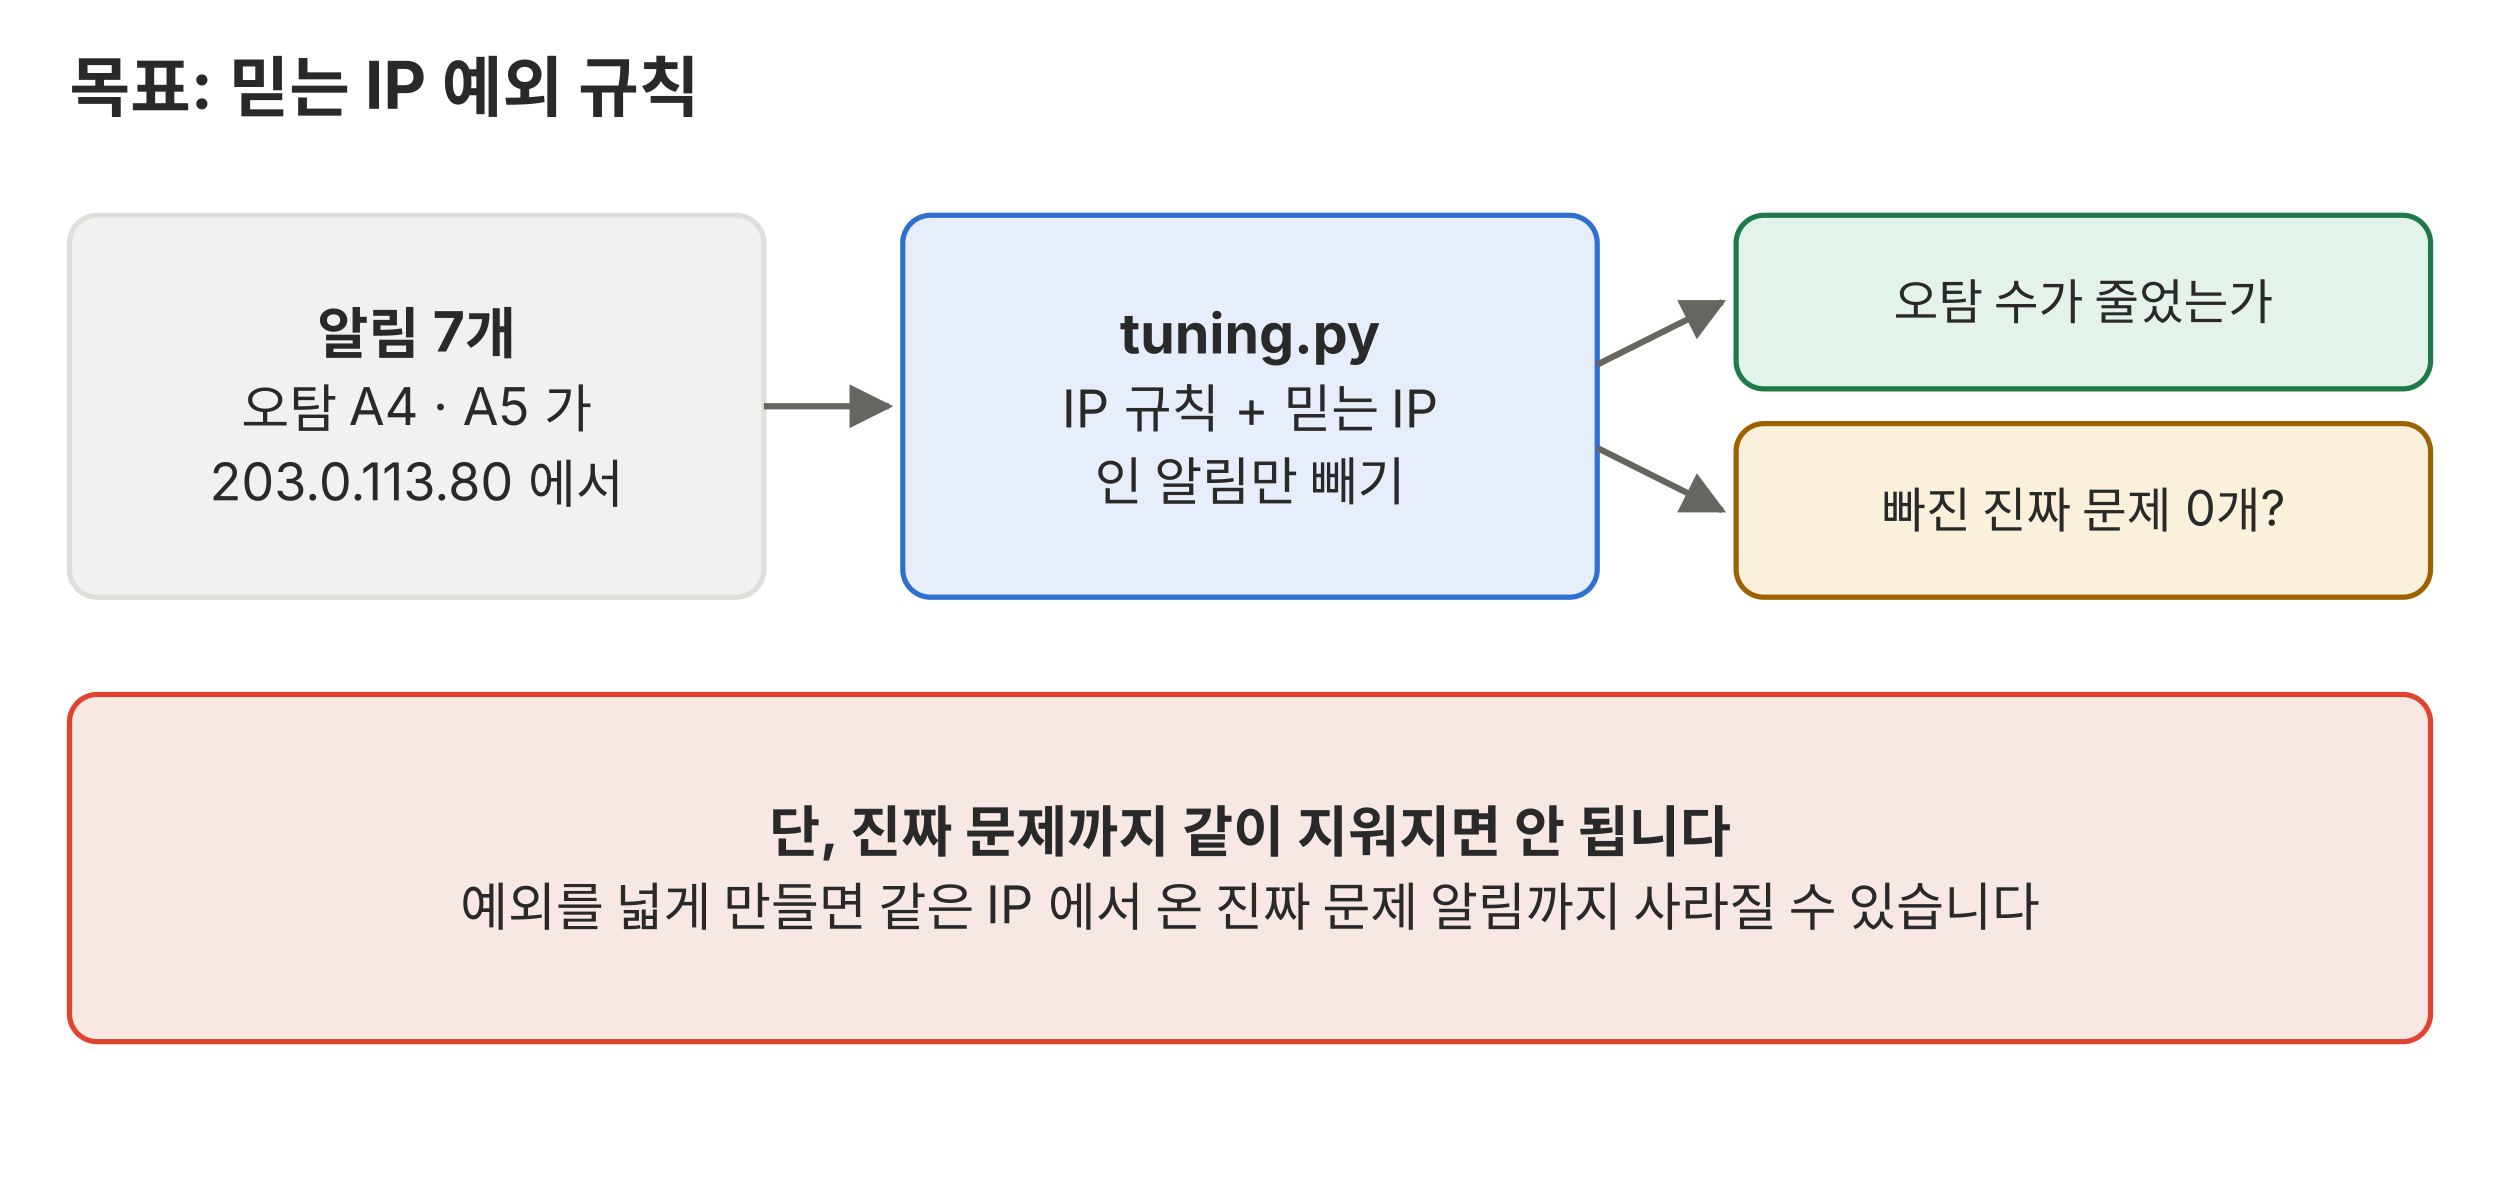
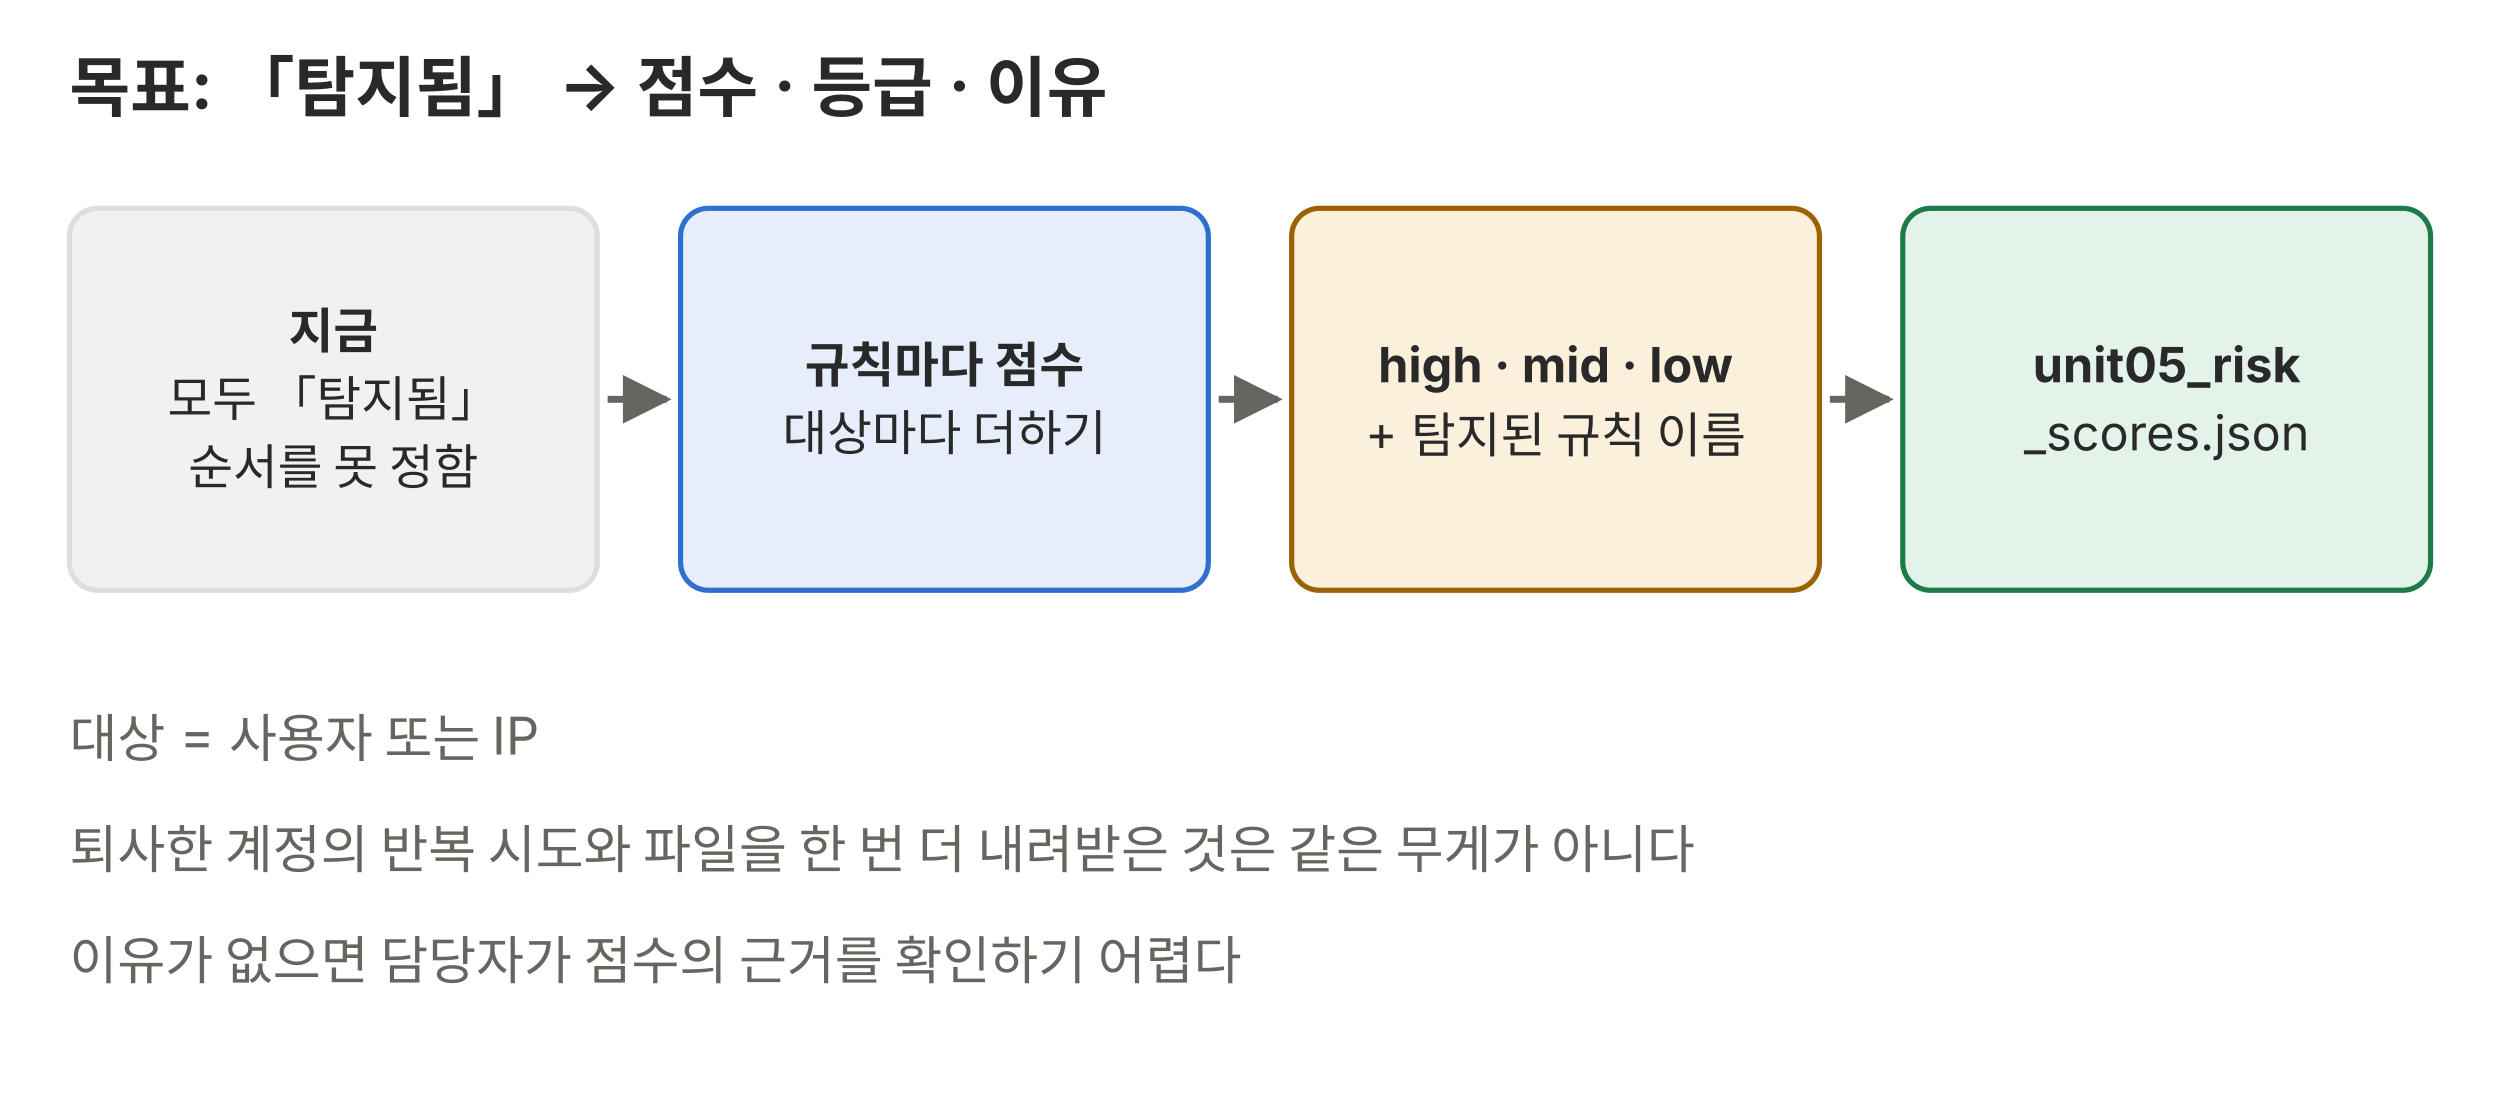
- <svg xmlns="http://www.w3.org/2000/svg" viewBox="0 0 720 340" role="img">
+ <svg xmlns="http://www.w3.org/2000/svg" viewBox="0 0 720 320" role="img" font-family="Pretendard, 'Noto Sans KR', -apple-system, 'Segoe UI', sans-serif">
  <defs>
    <marker id="a-p01" viewBox="0 0 10 10" refX="9" refY="5" markerWidth="7" markerHeight="7" orient="auto-start-reverse">
-       <path d="M0,0 L10,5 L0,10 z" fill="#666660" />
+       <path d="M0 0L10 5L0 10z" fill="#666660" />
    </marker>
  </defs>
-   <g font-family="Pretendard, 'Noto Sans KR', -apple-system, 'Segoe UI', sans-serif">
-     <text x="20" y="32" font-size="19" fill="#292929" font-weight="700">목표: 믿는 IP 예외 규칙</text>
-     <rect x="20" y="62" width="200" height="110" rx="8" fill="#f1f1ef" stroke="#dededb" stroke-width="1.5" />
-     <text x="120.0" y="101.8" font-size="16" fill="#292929" text-anchor="middle" font-weight="700">알림 7개</text>
-     <text x="120.0" y="123.1" font-size="15" fill="#292929" text-anchor="middle">오탐 A4 · A5 가</text>
-     <text x="120.0" y="144.1" font-size="15" fill="#292929" text-anchor="middle">203.0.113.80 에서</text>
-     <rect x="260" y="62" width="200" height="110" rx="8" fill="#e6eefb" stroke="#2f6fd0" stroke-width="1.5" />
-     <text x="360.0" y="101.8" font-size="16" fill="#292929" text-anchor="middle" font-weight="700">tuning.py</text>
-     <text x="360.0" y="123.1" font-size="15" fill="#292929" text-anchor="middle">IP 규칙 + 믿는 IP</text>
-     <text x="360.0" y="144.1" font-size="15" fill="#292929" text-anchor="middle">인 알림만 빼기</text>
-     <rect x="500" y="62" width="200" height="50" rx="8" fill="#e4f3ea" stroke="#1f7a4a" stroke-width="1.5" />
-     <text x="600.0" y="92.0" font-size="14" fill="#292929" text-anchor="middle">오탐 수가 줄었는가</text>
-     <rect x="500" y="122" width="200" height="50" rx="8" fill="#fbf0dc" stroke="#9a6200" stroke-width="1.5" />
-     <text x="600.0" y="152.0" font-size="14" fill="#292929" text-anchor="middle">빠진 진짜 문제 0개?</text>
-     <polyline points="220,117 256,117" fill="none" stroke="#666660" stroke-width="1.8" marker-end="url(#a-p01)" />
-     <polyline points="460,105 496,87" fill="none" stroke="#666660" stroke-width="1.8" marker-end="url(#a-p01)" />
-     <polyline points="460,129 496,147" fill="none" stroke="#666660" stroke-width="1.8" marker-end="url(#a-p01)" />
-     <rect x="20" y="200" width="680" height="100" rx="8" fill="#f8e8e3" stroke="#e0442e" stroke-width="1.5" />
-     <text x="360.0" y="245.3" font-size="16" fill="#292929" text-anchor="middle" font-weight="700">단, 진짜 문제까지 같이 지워지면 안 됩니다</text>
-     <text x="360.0" y="266.6" font-size="15" fill="#292929" text-anchor="middle">예외를 넓게 만들면 같은 IP 에서 온 진짜 문제 알림까지 사라질 수 있습니다</text>
-   </g>
+   <text x="20" y="32" font-size="19" text-anchor="start" fill="#292929" font-weight="700">목표: 「탐지됨」 → 점수 · 등급 · 이유</text>
+   <rect x="20" y="60" width="152" height="110" rx="8" fill="#f1f1ef" stroke="#dededb" stroke-width="1.5" />
+   <text x="96" y="100.3" font-size="14" text-anchor="middle" fill="#292929" font-weight="700">지금</text>
+   <text x="96" y="119.9" font-size="14" text-anchor="middle" fill="#292929">모두 「탐지됨」</text>
+   <text x="96" y="139.5" font-size="14" text-anchor="middle" fill="#292929">순서를 못 정함</text>
+   <rect x="196" y="60" width="152" height="110" rx="8" fill="#e6eefb" stroke="#2f6fd0" stroke-width="1.5" />
+   <text x="272" y="110.1" font-size="14" text-anchor="middle" fill="#292929" font-weight="700">규칙마다 점수</text>
+   <text x="272" y="129.7" font-size="14" text-anchor="middle" fill="#292929">대상마다 더하기</text>
+   <line x1="175" y1="115" x2="192" y2="115" stroke="#666660" stroke-width="2" marker-end="url(#a-p01)" />
+   <rect x="372" y="60" width="152" height="110" rx="8" fill="#fbf0dc" stroke="#9a6200" stroke-width="1.5" />
+   <text x="448" y="110.1" font-size="14" text-anchor="middle" fill="#292929" font-weight="700">high · mid · low</text>
+   <text x="448" y="129.7" font-size="14" text-anchor="middle" fill="#292929">+ 탐지된 규칙 이름</text>
+   <line x1="351" y1="115" x2="368" y2="115" stroke="#666660" stroke-width="2" marker-end="url(#a-p01)" />
+   <rect x="548" y="60" width="152" height="110" rx="8" fill="#e4f3ea" stroke="#1f7a4a" stroke-width="1.5" />
+   <text x="624" y="110.1" font-size="14" text-anchor="middle" fill="#292929" font-weight="700">unit05_risk</text>
+   <text x="624" y="129.7" font-size="14" text-anchor="middle" fill="#292929">_scores.json</text>
+   <line x1="527" y1="115" x2="544" y2="115" stroke="#666660" stroke-width="2" marker-end="url(#a-p01)" />
+   <text x="20" y="218" font-size="15" text-anchor="start" fill="#666660">대상 = 사용자 또는 IP</text>
+   <text x="20" y="250" font-size="15" text-anchor="start" fill="#666660">퇴사한 계정의 반복 시도와 파일을 한 번 더 내려받은 것은 같은 무게가 아니다</text>
+   <text x="20" y="282" font-size="15" text-anchor="start" fill="#666660">이유가 없으면 담당자가 점수의 근거를 확인하기 어렵다</text>
</svg>
